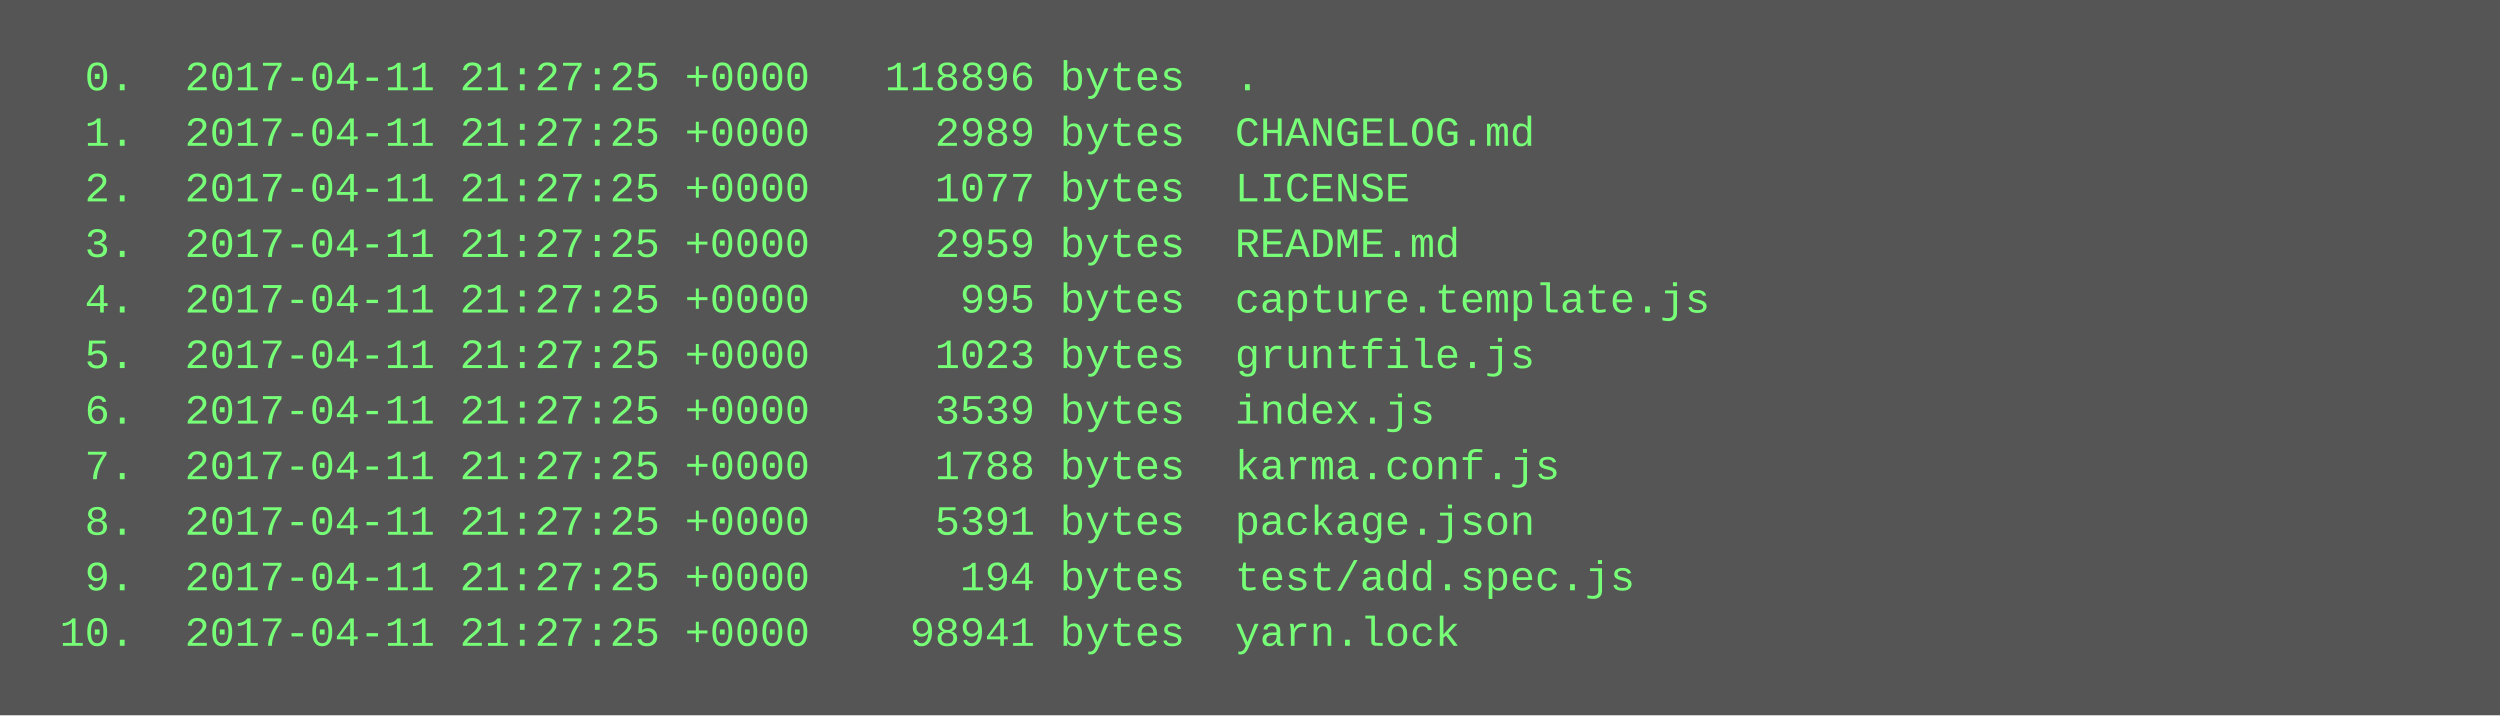
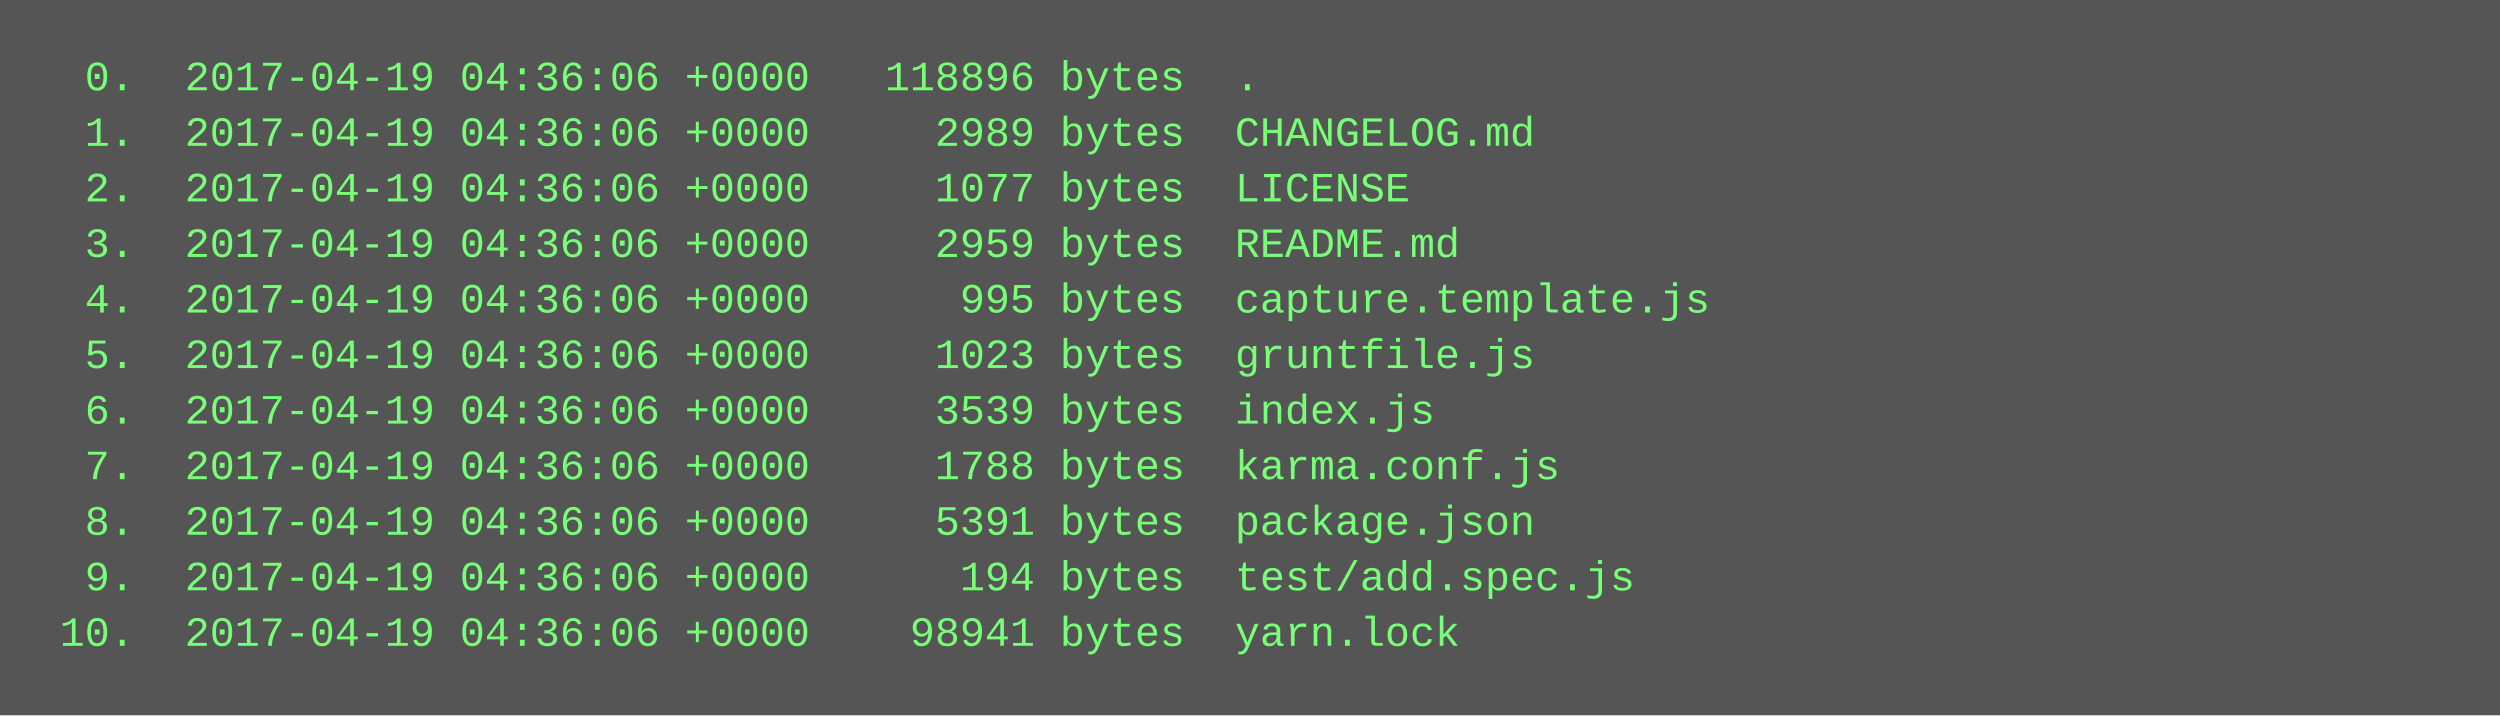
<svg xmlns="http://www.w3.org/2000/svg" height="206" width="720">
  <rect height="206" fill="#555" width="720" />
  <text fill="#7f7" font-family="Courier New" font-size="12" xml:space="preserve">
-     <tspan x="10" y="26">  0.  2017-04-11 21:27:25 +0000   118896 bytes  .</tspan>
-     <tspan x="10" y="42">  1.  2017-04-11 21:27:25 +0000     2989 bytes  CHANGELOG.md</tspan>
-     <tspan x="10" y="58">  2.  2017-04-11 21:27:25 +0000     1077 bytes  LICENSE</tspan>
-     <tspan x="10" y="74">  3.  2017-04-11 21:27:25 +0000     2959 bytes  README.md</tspan>
-     <tspan x="10" y="90">  4.  2017-04-11 21:27:25 +0000      995 bytes  capture.template.js</tspan>
-     <tspan x="10" y="106">  5.  2017-04-11 21:27:25 +0000     1023 bytes  gruntfile.js</tspan>
-     <tspan x="10" y="122">  6.  2017-04-11 21:27:25 +0000     3539 bytes  index.js</tspan>
-     <tspan x="10" y="138">  7.  2017-04-11 21:27:25 +0000     1788 bytes  karma.conf.js</tspan>
-     <tspan x="10" y="154">  8.  2017-04-11 21:27:25 +0000     5391 bytes  package.json</tspan>
-     <tspan x="10" y="170">  9.  2017-04-11 21:27:25 +0000      194 bytes  test/add.spec.js</tspan>
-     <tspan x="10" y="186"> 10.  2017-04-11 21:27:25 +0000    98941 bytes  yarn.lock</tspan>
+     <tspan x="10" y="26">  0.  2017-04-19 04:36:06 +0000   118896 bytes  .</tspan>
+     <tspan x="10" y="42">  1.  2017-04-19 04:36:06 +0000     2989 bytes  CHANGELOG.md</tspan>
+     <tspan x="10" y="58">  2.  2017-04-19 04:36:06 +0000     1077 bytes  LICENSE</tspan>
+     <tspan x="10" y="74">  3.  2017-04-19 04:36:06 +0000     2959 bytes  README.md</tspan>
+     <tspan x="10" y="90">  4.  2017-04-19 04:36:06 +0000      995 bytes  capture.template.js</tspan>
+     <tspan x="10" y="106">  5.  2017-04-19 04:36:06 +0000     1023 bytes  gruntfile.js</tspan>
+     <tspan x="10" y="122">  6.  2017-04-19 04:36:06 +0000     3539 bytes  index.js</tspan>
+     <tspan x="10" y="138">  7.  2017-04-19 04:36:06 +0000     1788 bytes  karma.conf.js</tspan>
+     <tspan x="10" y="154">  8.  2017-04-19 04:36:06 +0000     5391 bytes  package.json</tspan>
+     <tspan x="10" y="170">  9.  2017-04-19 04:36:06 +0000      194 bytes  test/add.spec.js</tspan>
+     <tspan x="10" y="186"> 10.  2017-04-19 04:36:06 +0000    98941 bytes  yarn.lock</tspan>
  </text>
</svg>
